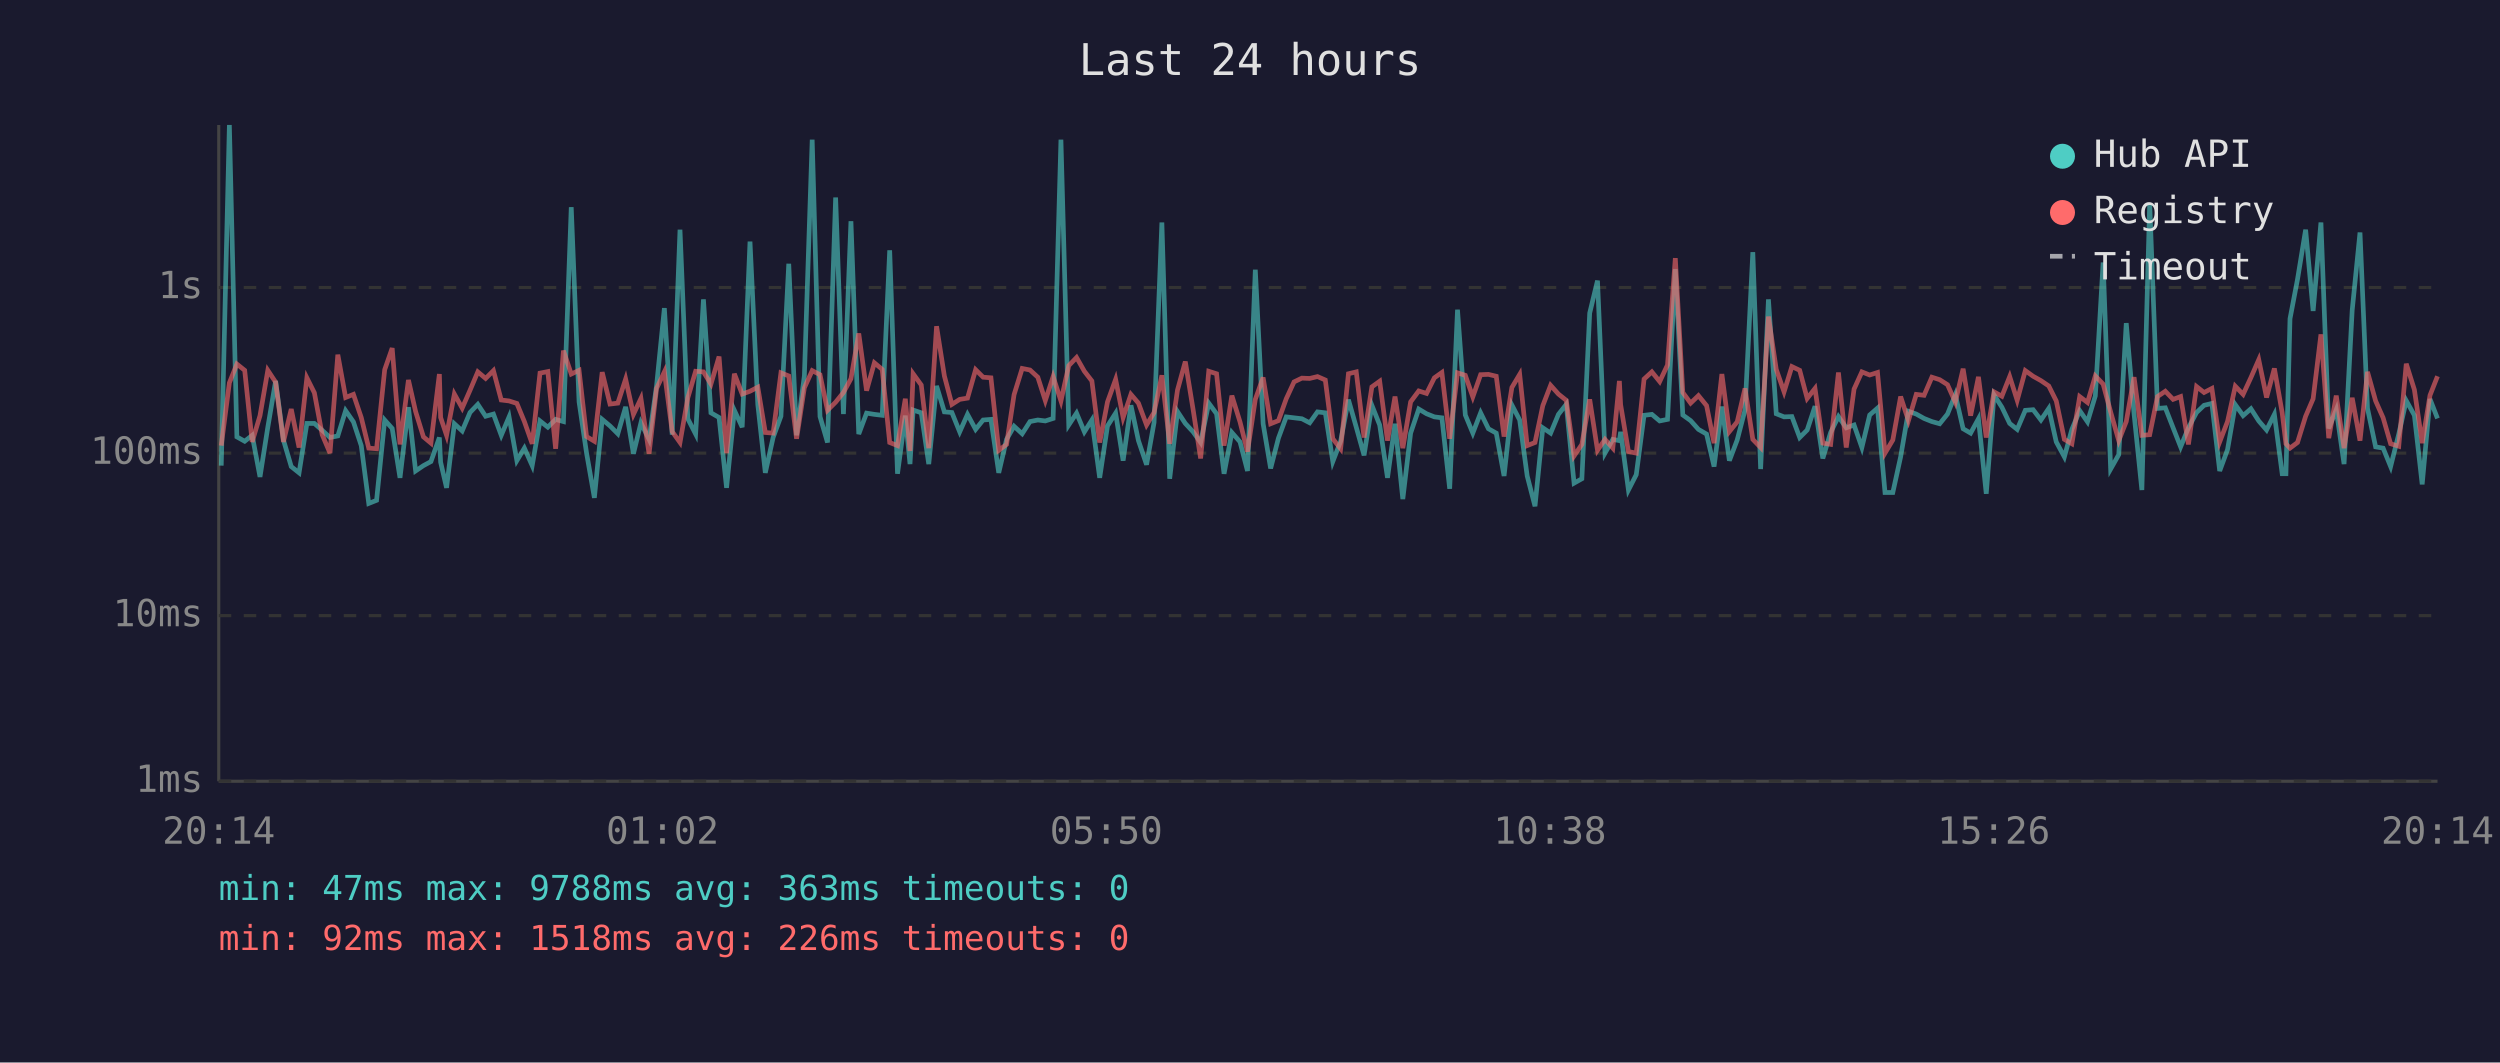
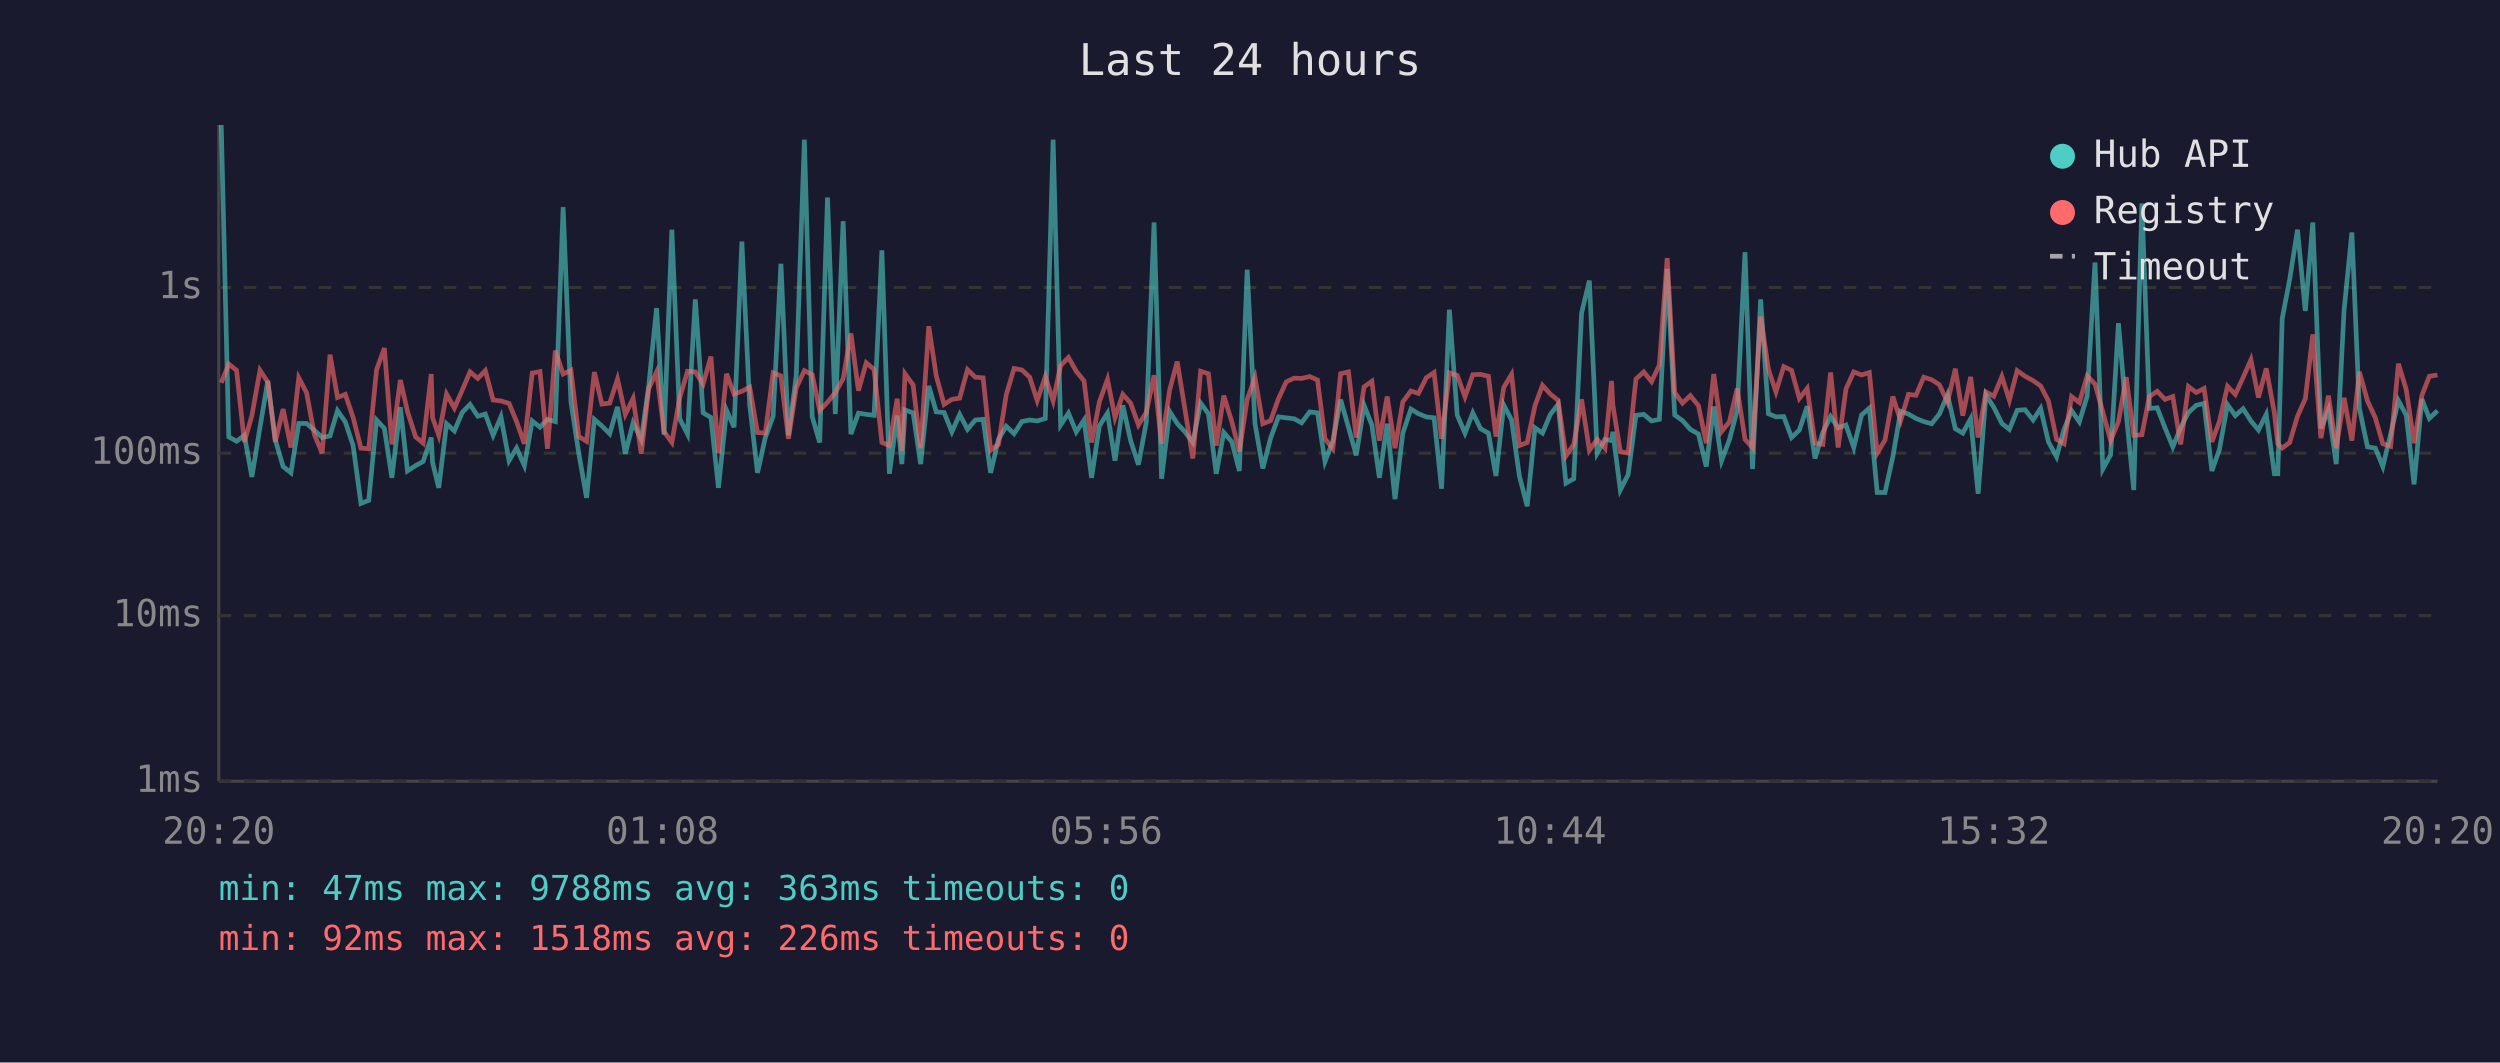
<svg xmlns="http://www.w3.org/2000/svg" viewBox="0 0 800 340" font-family="monospace" font-size="12">
  <rect width="800" height="340" fill="#1a1a2e" />
  <text x="400" y="24" fill="#e0e0e0" font-size="14" text-anchor="middle">Last 24 hours</text>
  <line x1="70" y1="40" x2="70" y2="250" stroke="#444" stroke-width="1" />
  <line x1="70" y1="250" x2="780" y2="250" stroke="#444" stroke-width="1" />
  <line x1="70" y1="250" x2="780" y2="250" stroke="#333" stroke-width="1" stroke-dasharray="4" />
  <text x="65" y="250" fill="#888" text-anchor="end" dominant-baseline="middle">1ms</text>
  <line x1="70" y1="197" x2="780" y2="197" stroke="#333" stroke-width="1" stroke-dasharray="4" />
  <text x="65" y="197" fill="#888" text-anchor="end" dominant-baseline="middle">10ms</text>
  <line x1="70" y1="145" x2="780" y2="145" stroke="#333" stroke-width="1" stroke-dasharray="4" />
  <text x="65" y="145" fill="#888" text-anchor="end" dominant-baseline="middle">100ms</text>
  <line x1="70" y1="92" x2="780" y2="92" stroke="#333" stroke-width="1" stroke-dasharray="4" />
  <text x="65" y="92" fill="#888" text-anchor="end" dominant-baseline="middle">1s</text>
-   <text x="70" y="270" fill="#888" text-anchor="middle">20:14</text>
-   <text x="212" y="270" fill="#888" text-anchor="middle">01:02</text>
-   <text x="354" y="270" fill="#888" text-anchor="middle">05:50</text>
-   <text x="496" y="270" fill="#888" text-anchor="middle">10:38</text>
-   <text x="638" y="270" fill="#888" text-anchor="middle">15:26</text>
-   <text x="780" y="270" fill="#888" text-anchor="middle">20:14</text>
-   <polyline points="70.8,149.0 73.4,40.0 75.8,139.8 78.3,141.2 80.7,139.3 83.2,152.6 85.7,136.7 88.2,121.9 90.7,140.8 93.2,149.3 95.7,151.3 98.2,135.5 100.6,135.5 103.1,137.7 105.6,140.0 108.1,139.5 110.6,131.4 113.1,135.0 115.6,142.6 118.0,161.1 120.5,160.1 123.1,134.4 125.5,137.1 128.0,152.9 130.7,130.3 133.0,150.7 135.5,149.0 137.9,147.7 140.6,140.0 141.0,147.9 142.9,156.1 145.4,135.6 147.9,137.9 150.4,132.0 152.9,129.4 155.4,133.2 157.9,132.5 160.4,139.3 162.9,133.4 165.4,147.4 167.8,143.4 170.3,149.0 172.8,134.7 175.3,136.7 177.8,134.2 180.3,134.9 182.8,66.3 185.3,128.6 187.7,145.0 190.2,159.3 192.7,134.2 195.2,136.3 197.7,138.8 200.2,130.2 202.7,145.2 205.1,135.3 207.7,140.6 210.1,123.4 212.6,98.6 215.1,139.1 217.6,73.5 220.1,134.0 222.6,138.9 225.1,95.8 227.5,132.1 230.1,133.6 232.5,156.1 235.0,131.3 237.5,136.7 240.0,77.3 242.5,129.5 244.9,151.3 247.4,140.0 249.9,133.2 252.4,84.4 254.9,139.3 257.4,120.2 259.9,44.7 262.4,133.3 264.8,141.6 267.4,63.2 269.9,132.5 272.3,70.8 274.8,138.9 277.3,132.2 279.8,132.6 282.3,132.9 284.7,80.1 287.2,151.6 289.7,133.0 291.2,148.5 292.2,131.2 294.8,132.1 297.2,148.5 299.7,123.5 302.2,131.8 304.6,132.0 307.1,138.2 309.6,132.6 312.2,137.4 314.6,134.4 317.1,134.2 319.6,151.3 322.1,140.6 324.5,136.4 327.1,138.8 329.6,134.9 332.1,134.4 334.5,134.7 337.0,133.9 339.5,44.7 342.0,136.0 344.5,132.2 347.0,138.2 349.4,134.4 351.9,152.9 354.4,136.3 357.0,132.2 359.4,147.4 361.9,129.7 364.3,141.0 366.9,148.7 369.3,135.2 371.8,71.2 374.3,153.2 376.8,131.7 379.3,135.5 381.8,138.2 384.2,141.6 386.8,129.0 389.3,132.4 391.7,151.6 394.2,138.4 396.8,141.4 399.2,150.7 401.7,86.3 404.2,135.6 406.6,149.9 409.1,140.2 411.6,133.4 414.1,133.7 416.6,134.0 419.1,135.3 421.6,131.8 424.1,132.1 426.5,147.7 429.0,141.2 431.5,127.9 434.0,136.7 436.5,145.7 439.0,129.7 441.5,136.0 444.0,152.9 446.4,135.6 448.9,159.7 451.4,138.6 454.0,130.9 456.5,132.4 459.0,133.4 461.4,133.7 463.9,156.4 466.4,99.1 468.9,132.8 471.3,138.6 473.8,132.1 476.3,137.2 478.8,138.6 481.3,152.3 483.8,129.6 486.3,134.4 488.7,152.3 491.2,162.0 493.7,136.9 496.2,138.6 498.7,132.6 501.2,129.4 503.7,154.6 506.2,153.2 508.7,100.2 511.2,89.8 513.6,145.0 516.1,140.6 518.2,141.0 518.6,138.2 521.1,156.8 523.6,151.9 526.1,132.9 528.6,132.6 531.1,134.7 533.6,134.2 536.1,86.1 538.5,132.8 541.0,134.6 543.5,137.4 546.1,138.9 548.5,149.3 551.0,130.1 553.4,147.4 555.9,140.8 558.4,131.2 560.9,80.7 563.4,150.1 565.9,95.8 568.4,132.4 570.9,133.4 573.4,133.3 575.9,140.0 578.3,137.6 580.8,130.0 583.3,146.7 585.8,138.4 588.3,133.3 590.8,136.9 593.3,136.0 595.8,143.2 598.3,132.8 600.8,130.6 603.2,157.6 605.7,157.6 608.2,146.2 610.7,131.6 613.2,132.5 615.7,133.9 618.2,134.9 620.7,135.6 623.2,132.5 625.7,126.3 628.2,137.2 630.6,138.6 633.1,134.0 635.6,158.0 638.1,126.4 640.6,130.3 643.1,135.5 645.5,137.4 648.1,131.3 650.6,131.1 653.1,134.4 655.6,130.7 658.0,141.4 660.6,146.2 663.0,137.4 665.5,131.4 668.0,135.0 670.5,126.7 673.0,84.0 675.4,150.1 678.0,145.5 680.4,103.4 682.9,132.5 685.4,156.8 687.9,65.1 690.4,130.7 692.9,130.5 695.4,136.9 697.8,143.0 700.3,136.9 702.9,132.0 705.3,129.7 707.8,129.1 710.3,150.7 712.8,143.9 715.3,129.5 717.8,133.0 720.3,130.8 722.8,134.7 725.3,137.6 727.8,132.6 730.3,151.6 731.5,151.6 732.8,102.0 735.2,89.4 737.8,73.5 740.2,99.5 742.7,71.2 745.2,137.1 747.6,131.1 750.1,148.5 752.7,99.3 755.2,74.4 757.6,130.7 760.2,143.0 762.6,143.4 765.0,149.3 767.6,138.9 770.0,128.2 772.6,132.9 775.1,155.0 777.6,127.7 780.0,133.9" fill="none" stroke="#4ecdc4" stroke-width="1.5" opacity="0.6" />
-   <polyline points="70.8,142.6 73.4,122.5 75.8,116.5 78.3,118.5 80.7,141.4 83.2,133.0 85.7,118.5 88.2,122.3 90.7,141.4 93.2,130.9 95.7,143.2 98.2,120.9 100.6,125.7 103.1,139.1 105.6,145.0 108.1,113.5 110.6,127.2 113.1,126.2 115.6,133.6 118.0,143.4 120.5,143.6 123.1,118.3 125.5,111.4 128.0,142.2 130.7,121.6 133.0,131.7 135.5,139.8 137.9,141.8 140.6,119.7 141.0,133.6 142.9,139.3 145.4,126.1 147.9,130.6 150.4,124.9 152.9,119.0 155.4,121.1 157.9,118.6 160.4,128.0 162.9,128.3 165.4,129.1 167.8,134.9 170.3,142.0 172.8,119.4 175.3,118.9 177.8,143.6 180.3,112.2 182.8,119.7 185.3,118.5 187.7,139.7 190.2,141.2 192.7,119.1 195.2,129.3 197.7,129.0 200.2,121.3 202.7,132.6 205.1,127.5 207.7,145.2 210.1,124.3 212.6,119.0 215.1,138.1 217.6,141.6 220.1,127.3 222.6,118.8 225.1,119.0 227.5,122.9 230.1,114.1 232.5,145.0 235.0,119.6 237.5,126.1 240.0,125.2 242.5,123.9 244.9,138.4 247.4,138.6 249.9,119.3 252.4,120.3 254.9,140.4 257.4,124.1 259.9,118.6 262.4,119.9 264.8,131.3 267.4,128.7 269.9,125.6 272.3,121.2 274.8,106.7 277.3,125.0 279.8,116.1 282.3,118.2 284.7,141.6 287.2,142.6 289.7,127.6 291.2,144.3 292.2,119.6 294.8,123.2 297.2,143.4 299.7,104.4 302.2,120.3 304.6,129.4 307.1,127.8 309.6,127.4 312.2,118.3 314.6,120.7 317.1,120.9 319.6,144.1 322.1,142.2 324.5,126.3 327.1,117.9 329.6,118.4 332.1,120.7 334.5,128.2 337.0,120.5 339.5,128.3 342.0,117.0 344.5,114.4 347.0,118.8 349.4,121.9 351.9,141.6 354.4,128.6 357.0,121.4 359.4,133.6 361.9,126.2 364.3,129.0 366.9,136.0 369.3,132.0 371.8,120.1 374.3,142.0 376.8,124.8 379.3,115.7 381.8,131.1 384.2,146.7 386.8,118.8 389.3,119.6 391.7,142.6 394.2,126.6 396.8,135.0 399.2,144.5 401.7,127.8 404.2,120.8 406.6,135.6 409.1,134.6 411.6,127.6 414.1,122.2 416.6,121.0 419.1,121.1 421.6,120.5 424.1,121.6 426.5,140.4 429.0,143.6 431.5,119.6 434.0,119.0 436.5,140.0 439.0,123.8 441.5,122.0 444.0,141.0 446.4,126.9 448.9,143.4 451.4,128.6 454.0,125.1 456.5,125.9 459.0,120.9 461.4,119.2 463.9,140.4 466.4,119.3 468.9,120.1 471.3,127.0 473.8,119.9 476.3,119.8 478.8,120.4 481.3,139.7 483.8,124.0 486.3,119.8 488.7,142.6 491.2,141.6 493.7,129.8 496.2,123.3 498.7,126.1 501.2,128.1 503.7,145.9 506.2,142.2 508.7,127.8 511.2,144.1 513.6,140.6 516.1,143.4 518.2,121.9 518.6,129.5 521.1,144.5 523.6,145.0 526.1,121.3 528.6,119.0 531.1,122.1 533.6,116.8 536.1,82.6 538.5,125.6 541.0,129.0 543.5,126.6 546.1,129.8 548.5,141.8 551.0,119.7 553.4,138.1 555.9,135.0 558.4,124.3 560.9,140.6 563.4,143.2 565.9,101.3 568.4,118.2 570.9,125.4 573.4,117.3 575.9,118.5 578.3,127.5 580.8,124.3 583.3,141.8 585.8,142.2 588.3,119.2 590.8,143.2 593.3,124.5 595.8,119.0 598.3,120.0 600.8,119.2 603.2,145.0 605.7,140.8 608.2,126.9 610.7,134.6 613.2,126.2 615.7,126.5 618.2,120.7 620.7,121.5 623.2,123.1 625.7,128.7 628.2,118.0 630.6,133.0 633.1,120.6 635.6,140.0 638.1,125.4 640.6,126.8 643.1,120.5 645.5,128.1 648.1,118.6 650.6,120.4 653.1,121.8 655.6,123.5 658.0,128.3 660.6,140.6 663.0,142.0 665.5,126.9 668.0,128.8 670.5,120.3 673.0,122.9 675.4,131.8 678.0,141.0 680.4,134.9 682.9,120.7 685.4,139.3 687.9,139.1 690.4,126.9 692.9,125.2 695.4,127.8 697.8,126.9 700.3,142.2 702.9,123.7 705.3,125.6 707.8,124.3 710.3,141.4 712.8,134.9 715.3,123.6 717.8,126.2 720.3,120.8 722.8,115.1 725.3,127.2 727.8,117.9 730.3,132.1 731.5,142.0 732.8,143.4 735.2,141.6 737.8,133.2 740.2,127.6 742.7,107.0 745.2,140.2 747.6,126.6 750.1,143.4 752.7,127.3 755.2,141.0 757.6,119.0 760.2,128.3 762.6,133.7 765.0,142.0 767.6,142.8 770.0,116.4 772.6,124.7 775.1,141.8 777.6,126.5 780.0,120.4" fill="none" stroke="#ff6b6b" stroke-width="1.5" opacity="0.6" />
+   <text x="70" y="270" fill="#888" text-anchor="middle">20:20</text>
+   <text x="212" y="270" fill="#888" text-anchor="middle">01:08</text>
+   <text x="354" y="270" fill="#888" text-anchor="middle">05:56</text>
+   <text x="496" y="270" fill="#888" text-anchor="middle">10:44</text>
+   <text x="638" y="270" fill="#888" text-anchor="middle">15:32</text>
+   <text x="780" y="270" fill="#888" text-anchor="middle">20:20</text>
+   <polyline points="70.8,40.0 73.2,139.8 75.7,141.2 78.2,139.3 80.6,152.6 83.2,136.7 85.7,121.9 88.1,140.8 90.6,149.3 93.1,151.3 95.6,135.5 98.1,135.5 100.6,137.7 103.1,140.0 105.6,139.5 108.0,131.4 110.5,135.0 113.0,142.6 115.5,161.1 118.0,160.1 120.5,134.4 123.0,137.1 125.4,152.9 128.1,130.3 130.4,150.7 133.0,149.0 135.4,147.7 138.0,140.0 138.4,147.9 140.4,156.1 142.9,135.6 145.4,137.9 147.9,132.0 150.4,129.4 152.9,133.2 155.3,132.5 157.8,139.3 160.3,133.4 162.9,147.4 165.3,143.4 167.8,149.0 170.3,134.7 172.8,136.7 175.2,134.2 177.7,134.9 180.2,66.3 182.7,128.6 185.2,145.0 187.7,159.3 190.2,134.2 192.6,136.3 195.1,138.8 197.6,130.2 200.1,145.2 202.6,135.3 205.2,140.6 207.6,123.4 210.1,98.6 212.5,139.1 215.0,73.5 217.5,134.0 220.0,138.9 222.5,95.8 225.0,132.1 227.5,133.6 229.9,156.1 232.5,131.3 234.9,136.7 237.4,77.3 239.9,129.5 242.4,151.3 244.9,140.0 247.4,133.2 249.9,84.4 252.3,139.3 254.8,120.2 257.4,44.7 259.9,133.3 262.3,141.6 264.8,63.2 267.3,132.5 269.8,70.8 272.3,138.9 274.7,132.2 277.2,132.6 279.7,132.9 282.2,80.1 284.6,151.6 287.1,133.0 288.6,148.5 289.6,131.2 292.2,132.1 294.6,148.5 297.2,123.5 299.6,131.8 302.1,132.0 304.6,138.2 307.1,132.6 309.6,137.4 312.1,134.4 314.6,134.2 317.0,151.3 319.5,140.6 322.0,136.4 324.5,138.8 327.0,134.9 329.5,134.4 331.9,134.7 334.5,133.9 337.0,44.7 339.4,136.0 341.9,132.2 344.4,138.2 346.9,134.4 349.3,152.9 351.8,136.3 354.4,132.2 356.8,147.4 359.3,129.7 361.8,141.0 364.3,148.7 366.8,135.2 369.3,71.2 371.7,153.2 374.3,131.7 376.7,135.5 379.2,138.2 381.7,141.6 384.2,129.0 386.7,132.4 389.2,151.6 391.6,138.4 394.2,141.4 396.6,150.7 399.1,86.3 401.6,135.6 404.1,149.9 406.6,140.2 409.1,133.4 411.6,133.7 414.1,134.0 416.5,135.3 419.1,131.8 421.6,132.1 424.0,147.7 426.5,141.2 429.0,127.9 431.5,136.7 434.0,145.7 436.5,129.7 439.0,136.0 441.4,152.9 443.9,135.6 446.4,159.7 448.9,138.6 451.5,130.9 453.9,132.4 456.4,133.4 458.9,133.7 461.3,156.4 463.8,99.1 466.3,132.8 468.8,138.6 471.3,132.1 473.8,137.2 476.3,138.6 478.7,152.3 481.2,129.6 483.7,134.4 486.2,152.3 488.7,162.0 491.2,136.9 493.6,138.6 496.1,132.6 498.6,129.4 501.1,154.6 503.6,153.2 506.1,100.2 508.6,89.8 511.1,145.0 513.6,140.6 515.7,141.0 516.1,138.2 518.5,156.8 521.0,151.9 523.5,132.9 526.0,132.6 528.5,134.7 531.0,134.2 533.5,86.1 535.9,132.8 538.4,134.6 540.9,137.4 543.5,138.9 546.0,149.3 548.4,130.1 550.9,147.4 553.4,140.8 555.9,131.2 558.4,80.7 560.8,150.1 563.4,95.8 565.9,132.4 568.3,133.4 570.8,133.3 573.3,140.0 575.8,137.6 578.3,130.0 580.8,146.7 583.3,138.4 585.8,133.3 588.2,136.9 590.7,136.0 593.2,143.2 595.7,132.8 598.2,130.6 600.7,157.6 603.2,157.6 605.7,146.2 608.2,131.6 610.7,132.5 613.1,133.9 615.6,134.9 618.1,135.6 620.6,132.5 623.2,126.3 625.7,137.2 628.1,138.6 630.6,134.0 633.0,158.0 635.5,126.4 638.0,130.3 640.6,135.5 643.0,137.4 645.5,131.3 648.0,131.1 650.6,134.4 653.0,130.7 655.5,141.4 658.1,146.2 660.5,137.4 662.9,131.4 665.4,135.0 667.9,126.7 670.4,84.0 672.9,150.1 675.4,145.5 677.9,103.4 680.4,132.5 682.8,156.8 685.4,65.1 687.8,130.7 690.3,130.5 692.8,136.9 695.3,143.0 697.8,136.9 700.3,132.0 702.8,129.7 705.3,129.1 707.8,150.7 710.2,143.9 712.8,129.5 715.3,133.0 717.8,130.8 720.3,134.7 722.7,137.6 725.2,132.6 727.8,151.6 728.9,151.6 730.3,102.0 732.7,89.4 735.2,73.5 737.7,99.5 740.1,71.2 742.7,137.1 745.1,131.1 747.6,148.5 750.1,99.3 752.6,74.4 755.0,130.7 757.6,143.0 760.1,143.4 762.5,149.3 765.0,138.9 767.5,128.2 770.0,132.9 772.5,155.0 775.0,127.7 777.4,133.9 780.0,131.4" fill="none" stroke="#4ecdc4" stroke-width="1.5" opacity="0.6" />
+   <polyline points="70.8,122.5 73.2,116.5 75.7,118.5 78.2,141.4 80.6,133.0 83.2,118.5 85.7,122.3 88.1,141.4 90.6,130.9 93.1,143.2 95.6,120.9 98.1,125.7 100.6,139.1 103.1,145.0 105.6,113.5 108.0,127.2 110.5,126.2 113.0,133.6 115.5,143.4 118.0,143.6 120.5,118.3 123.0,111.4 125.4,142.2 128.1,121.6 130.4,131.7 133.0,139.8 135.4,141.8 138.0,119.7 138.4,133.6 140.4,139.3 142.9,126.1 145.4,130.6 147.9,124.9 150.4,119.0 152.9,121.1 155.3,118.6 157.8,128.0 160.3,128.3 162.9,129.1 165.3,134.9 167.8,142.0 170.3,119.4 172.8,118.9 175.2,143.6 177.7,112.2 180.2,119.7 182.7,118.5 185.2,139.7 187.7,141.2 190.2,119.1 192.6,129.3 195.1,129.0 197.6,121.3 200.1,132.6 202.6,127.5 205.2,145.2 207.6,124.3 210.1,119.0 212.5,138.1 215.0,141.6 217.5,127.3 220.0,118.8 222.5,119.0 225.0,122.9 227.5,114.1 229.9,145.0 232.5,119.6 234.9,126.1 237.4,125.2 239.9,123.9 242.4,138.4 244.9,138.6 247.4,119.3 249.9,120.3 252.3,140.4 254.8,124.1 257.4,118.6 259.9,119.9 262.3,131.3 264.8,128.7 267.3,125.6 269.8,121.2 272.3,106.7 274.7,125.0 277.2,116.1 279.7,118.2 282.2,141.6 284.6,142.6 287.1,127.6 288.6,144.3 289.6,119.6 292.2,123.2 294.6,143.4 297.2,104.4 299.6,120.3 302.1,129.4 304.6,127.8 307.1,127.4 309.6,118.3 312.1,120.7 314.6,120.9 317.0,144.1 319.5,142.2 322.0,126.3 324.5,117.9 327.0,118.4 329.5,120.7 331.9,128.2 334.5,120.5 337.0,128.3 339.4,117.0 341.9,114.4 344.4,118.8 346.9,121.9 349.3,141.6 351.8,128.6 354.4,121.4 356.8,133.6 359.3,126.2 361.8,129.0 364.3,136.0 366.8,132.0 369.3,120.1 371.7,142.0 374.3,124.8 376.7,115.7 379.2,131.1 381.7,146.7 384.2,118.8 386.7,119.6 389.2,142.6 391.6,126.6 394.2,135.0 396.6,144.5 399.1,127.8 401.6,120.8 404.1,135.6 406.6,134.6 409.1,127.6 411.6,122.2 414.1,121.0 416.5,121.1 419.1,120.5 421.6,121.6 424.0,140.4 426.5,143.6 429.0,119.6 431.5,119.0 434.0,140.0 436.5,123.8 439.0,122.0 441.4,141.0 443.9,126.9 446.4,143.4 448.9,128.6 451.5,125.1 453.9,125.9 456.4,120.9 458.9,119.2 461.3,140.4 463.8,119.3 466.3,120.1 468.8,127.0 471.3,119.9 473.8,119.8 476.3,120.4 478.7,139.7 481.2,124.0 483.7,119.8 486.2,142.6 488.7,141.6 491.2,129.8 493.6,123.3 496.1,126.1 498.6,128.1 501.1,145.9 503.6,142.2 506.1,127.8 508.6,144.1 511.1,140.6 513.6,143.4 515.7,121.9 516.1,129.5 518.5,144.5 521.0,145.0 523.5,121.3 526.0,119.0 528.5,122.1 531.0,116.8 533.5,82.6 535.9,125.6 538.4,129.0 540.9,126.6 543.5,129.8 546.0,141.8 548.4,119.7 550.9,138.1 553.4,135.0 555.9,124.3 558.4,140.6 560.8,143.2 563.4,101.3 565.9,118.2 568.3,125.4 570.8,117.3 573.3,118.5 575.8,127.5 578.3,124.3 580.8,141.8 583.3,142.2 585.8,119.2 588.2,143.2 590.7,124.5 593.2,119.0 595.7,120.0 598.2,119.2 600.7,145.0 603.2,140.8 605.7,126.9 608.2,134.6 610.7,126.2 613.1,126.5 615.6,120.7 618.1,121.5 620.6,123.1 623.2,128.7 625.7,118.0 628.1,133.0 630.6,120.6 633.0,140.0 635.5,125.4 638.0,126.8 640.6,120.5 643.0,128.1 645.5,118.6 648.0,120.4 650.6,121.8 653.0,123.5 655.5,128.3 658.1,140.6 660.5,142.0 662.9,126.9 665.4,128.8 667.9,120.3 670.4,122.9 672.9,131.8 675.4,141.0 677.9,134.9 680.4,120.7 682.8,139.3 685.4,139.1 687.8,126.9 690.3,125.2 692.8,127.8 695.3,126.9 697.8,142.2 700.3,123.7 702.8,125.6 705.3,124.3 707.8,141.4 710.2,134.9 712.8,123.6 715.3,126.2 717.8,120.8 720.3,115.1 722.7,127.2 725.2,117.9 727.8,132.1 728.9,142.0 730.3,143.4 732.7,141.6 735.2,133.2 737.7,127.6 740.1,107.0 742.7,140.2 745.1,126.6 747.6,143.4 750.1,127.3 752.6,141.0 755.0,119.0 757.6,128.3 760.1,133.7 762.5,142.0 765.0,142.8 767.5,116.4 770.0,124.7 772.5,141.8 775.0,126.5 777.4,120.4 780.0,120.0" fill="none" stroke="#ff6b6b" stroke-width="1.5" opacity="0.6" />
  <circle cx="660" cy="50" r="4" fill="#4ecdc4" />
  <text x="670" y="50" fill="#e0e0e0" dominant-baseline="middle">Hub API</text>
  <circle cx="660" cy="68" r="4" fill="#ff6b6b" />
  <text x="670" y="68" fill="#e0e0e0" dominant-baseline="middle">Registry</text>
  <line x1="656" y1="82" x2="664" y2="82" stroke="#e0e0e0" stroke-width="1.5" stroke-dasharray="4,3" opacity="0.7" />
  <text x="670" y="86" fill="#e0e0e0" dominant-baseline="middle">Timeout</text>
  <text x="70" y="288" fill="#4ecdc4" font-size="11">min: 47ms  max: 9788ms  avg: 363ms  timeouts: 0</text>
  <text x="70" y="304" fill="#ff6b6b" font-size="11">min: 92ms  max: 1518ms  avg: 226ms  timeouts: 0</text>
</svg>
